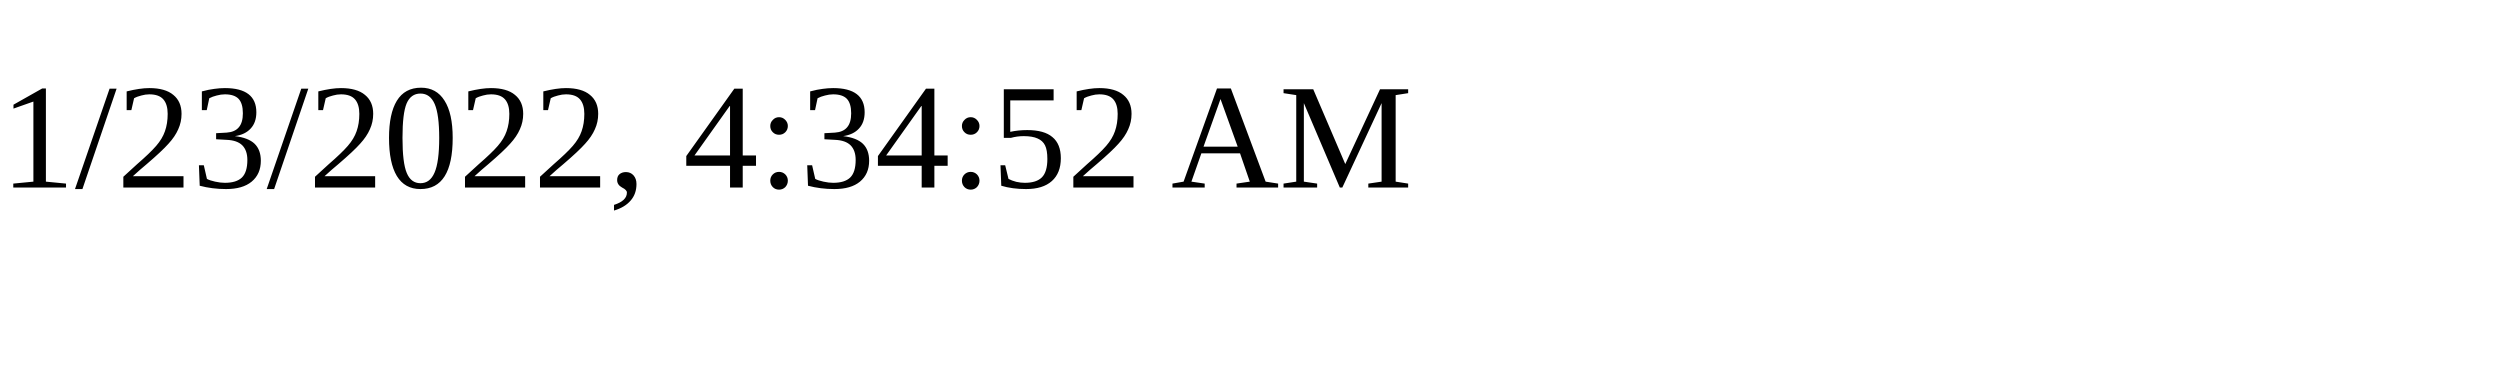
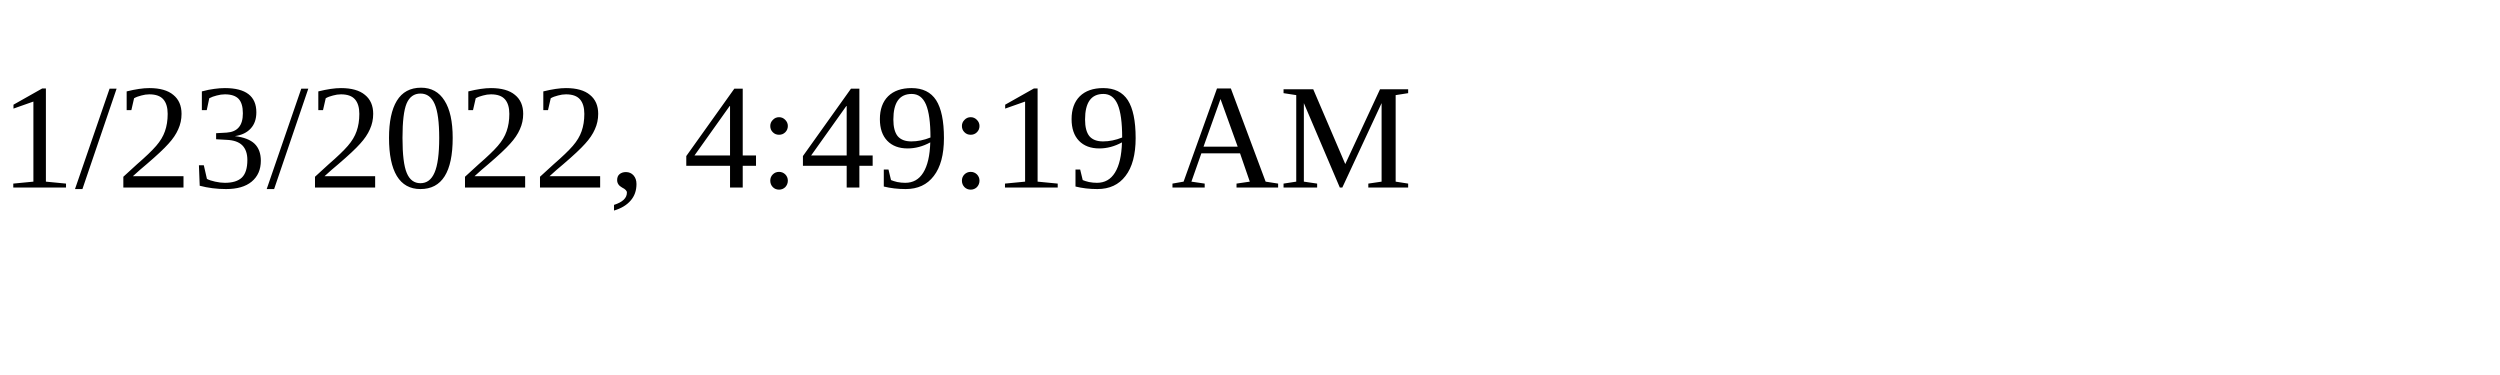
<svg xmlns="http://www.w3.org/2000/svg" height="30" width="200">
-   <text x="0" y="15">1/23/2022, 4:34:52 AM</text>
+   <text x="0" y="15">1/23/2022, 4:49:19 AM</text>
</svg>
